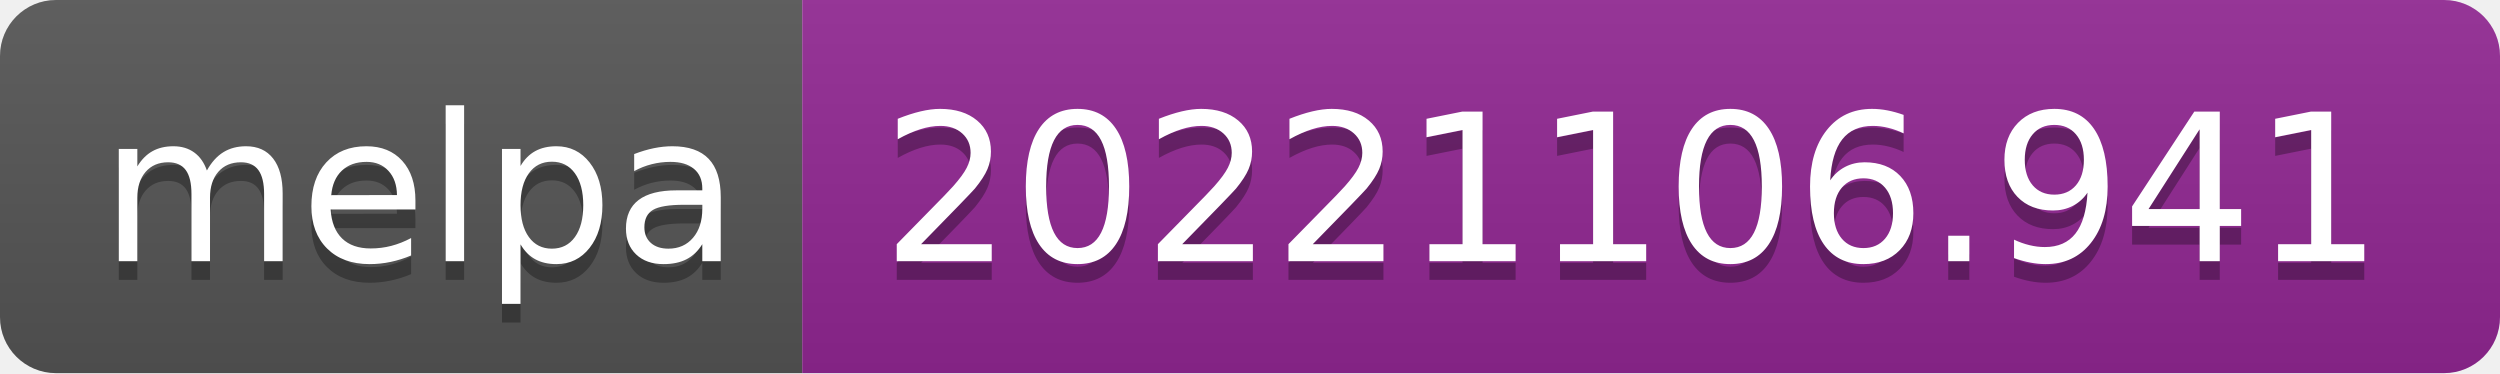
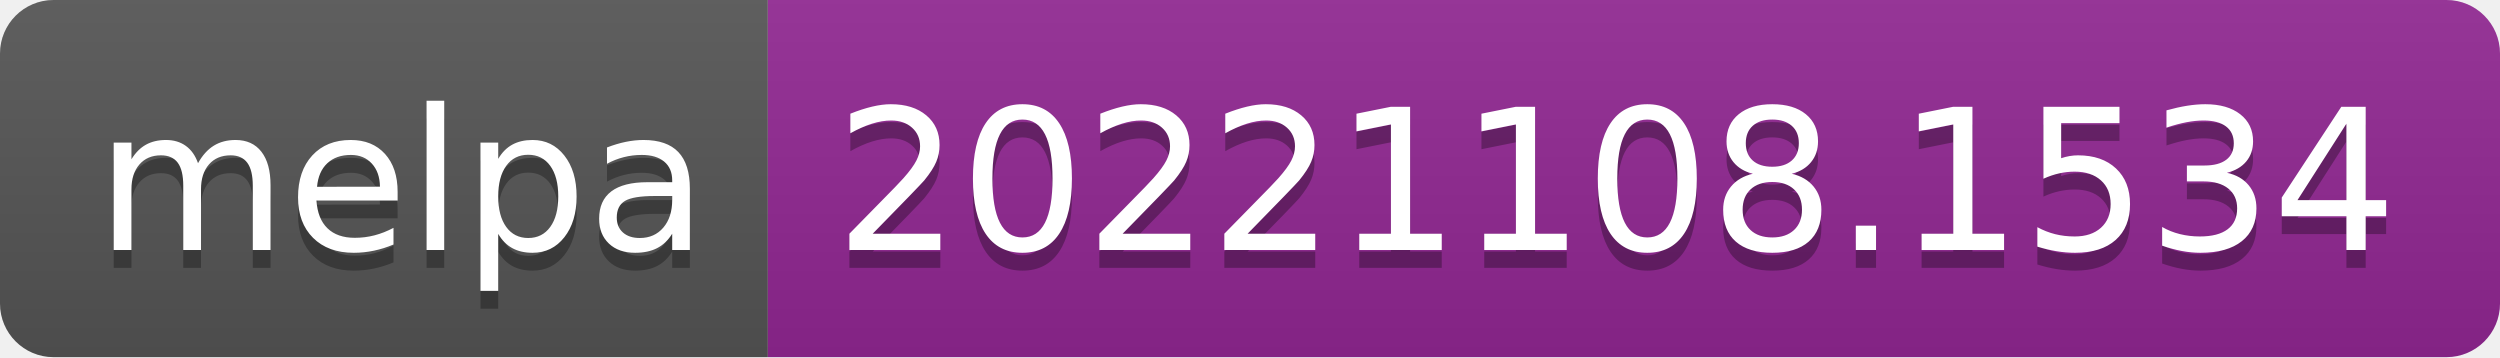
- <svg xmlns="http://www.w3.org/2000/svg" width="134" height="20" role="img" aria-label="melpa: 20221106.941">
+ <svg xmlns="http://www.w3.org/2000/svg" width="140" height="20" role="img" aria-label="melpa: 20221108.1534">
  <linearGradient id="s" x2="0" y2="100%">
    <stop offset="0" stop-color="#bbb" stop-opacity=".1" />
    <stop offset="1" stop-opacity=".1" />
  </linearGradient>
  <clipPath id="r">
-     <rect width="134" height="20" rx="3" fill="#fff" />
+     <rect width="140" height="20" rx="3" fill="#fff" />
  </clipPath>
  <g clip-path="url(#r)">
    <rect width="43" height="20" fill="#555" />
-     <rect x="43" width="91" height="20" fill="#922793" />
-     <rect width="134" height="20" fill="url(#s)" />
+     <rect x="43" width="97" height="20" fill="#922793" />
+     <rect width="140" height="20" fill="url(#s)" />
  </g>
  <g fill="#fff" text-anchor="middle" font-family="Verdana,Geneva,DejaVu Sans,sans-serif" text-rendering="geometricPrecision" font-size="110">
    <text aria-hidden="true" x="225" y="150" fill="#010101" fill-opacity=".3" transform="scale(.1)" textLength="330">melpa</text>
    <text x="225" y="140" transform="scale(.1)" fill="#fff" textLength="330">melpa</text>
-     <text aria-hidden="true" x="875" y="150" fill="#010101" fill-opacity=".3" transform="scale(.1)" textLength="810">20221106.941</text>
-     <text x="875" y="140" transform="scale(.1)" fill="#fff" textLength="810">20221106.941</text>
+     <text aria-hidden="true" x="905" y="150" fill="#010101" fill-opacity=".3" transform="scale(.1)" textLength="870">20221108.1534</text>
+     <text x="905" y="140" transform="scale(.1)" fill="#fff" textLength="870">20221108.1534</text>
  </g>
</svg>
